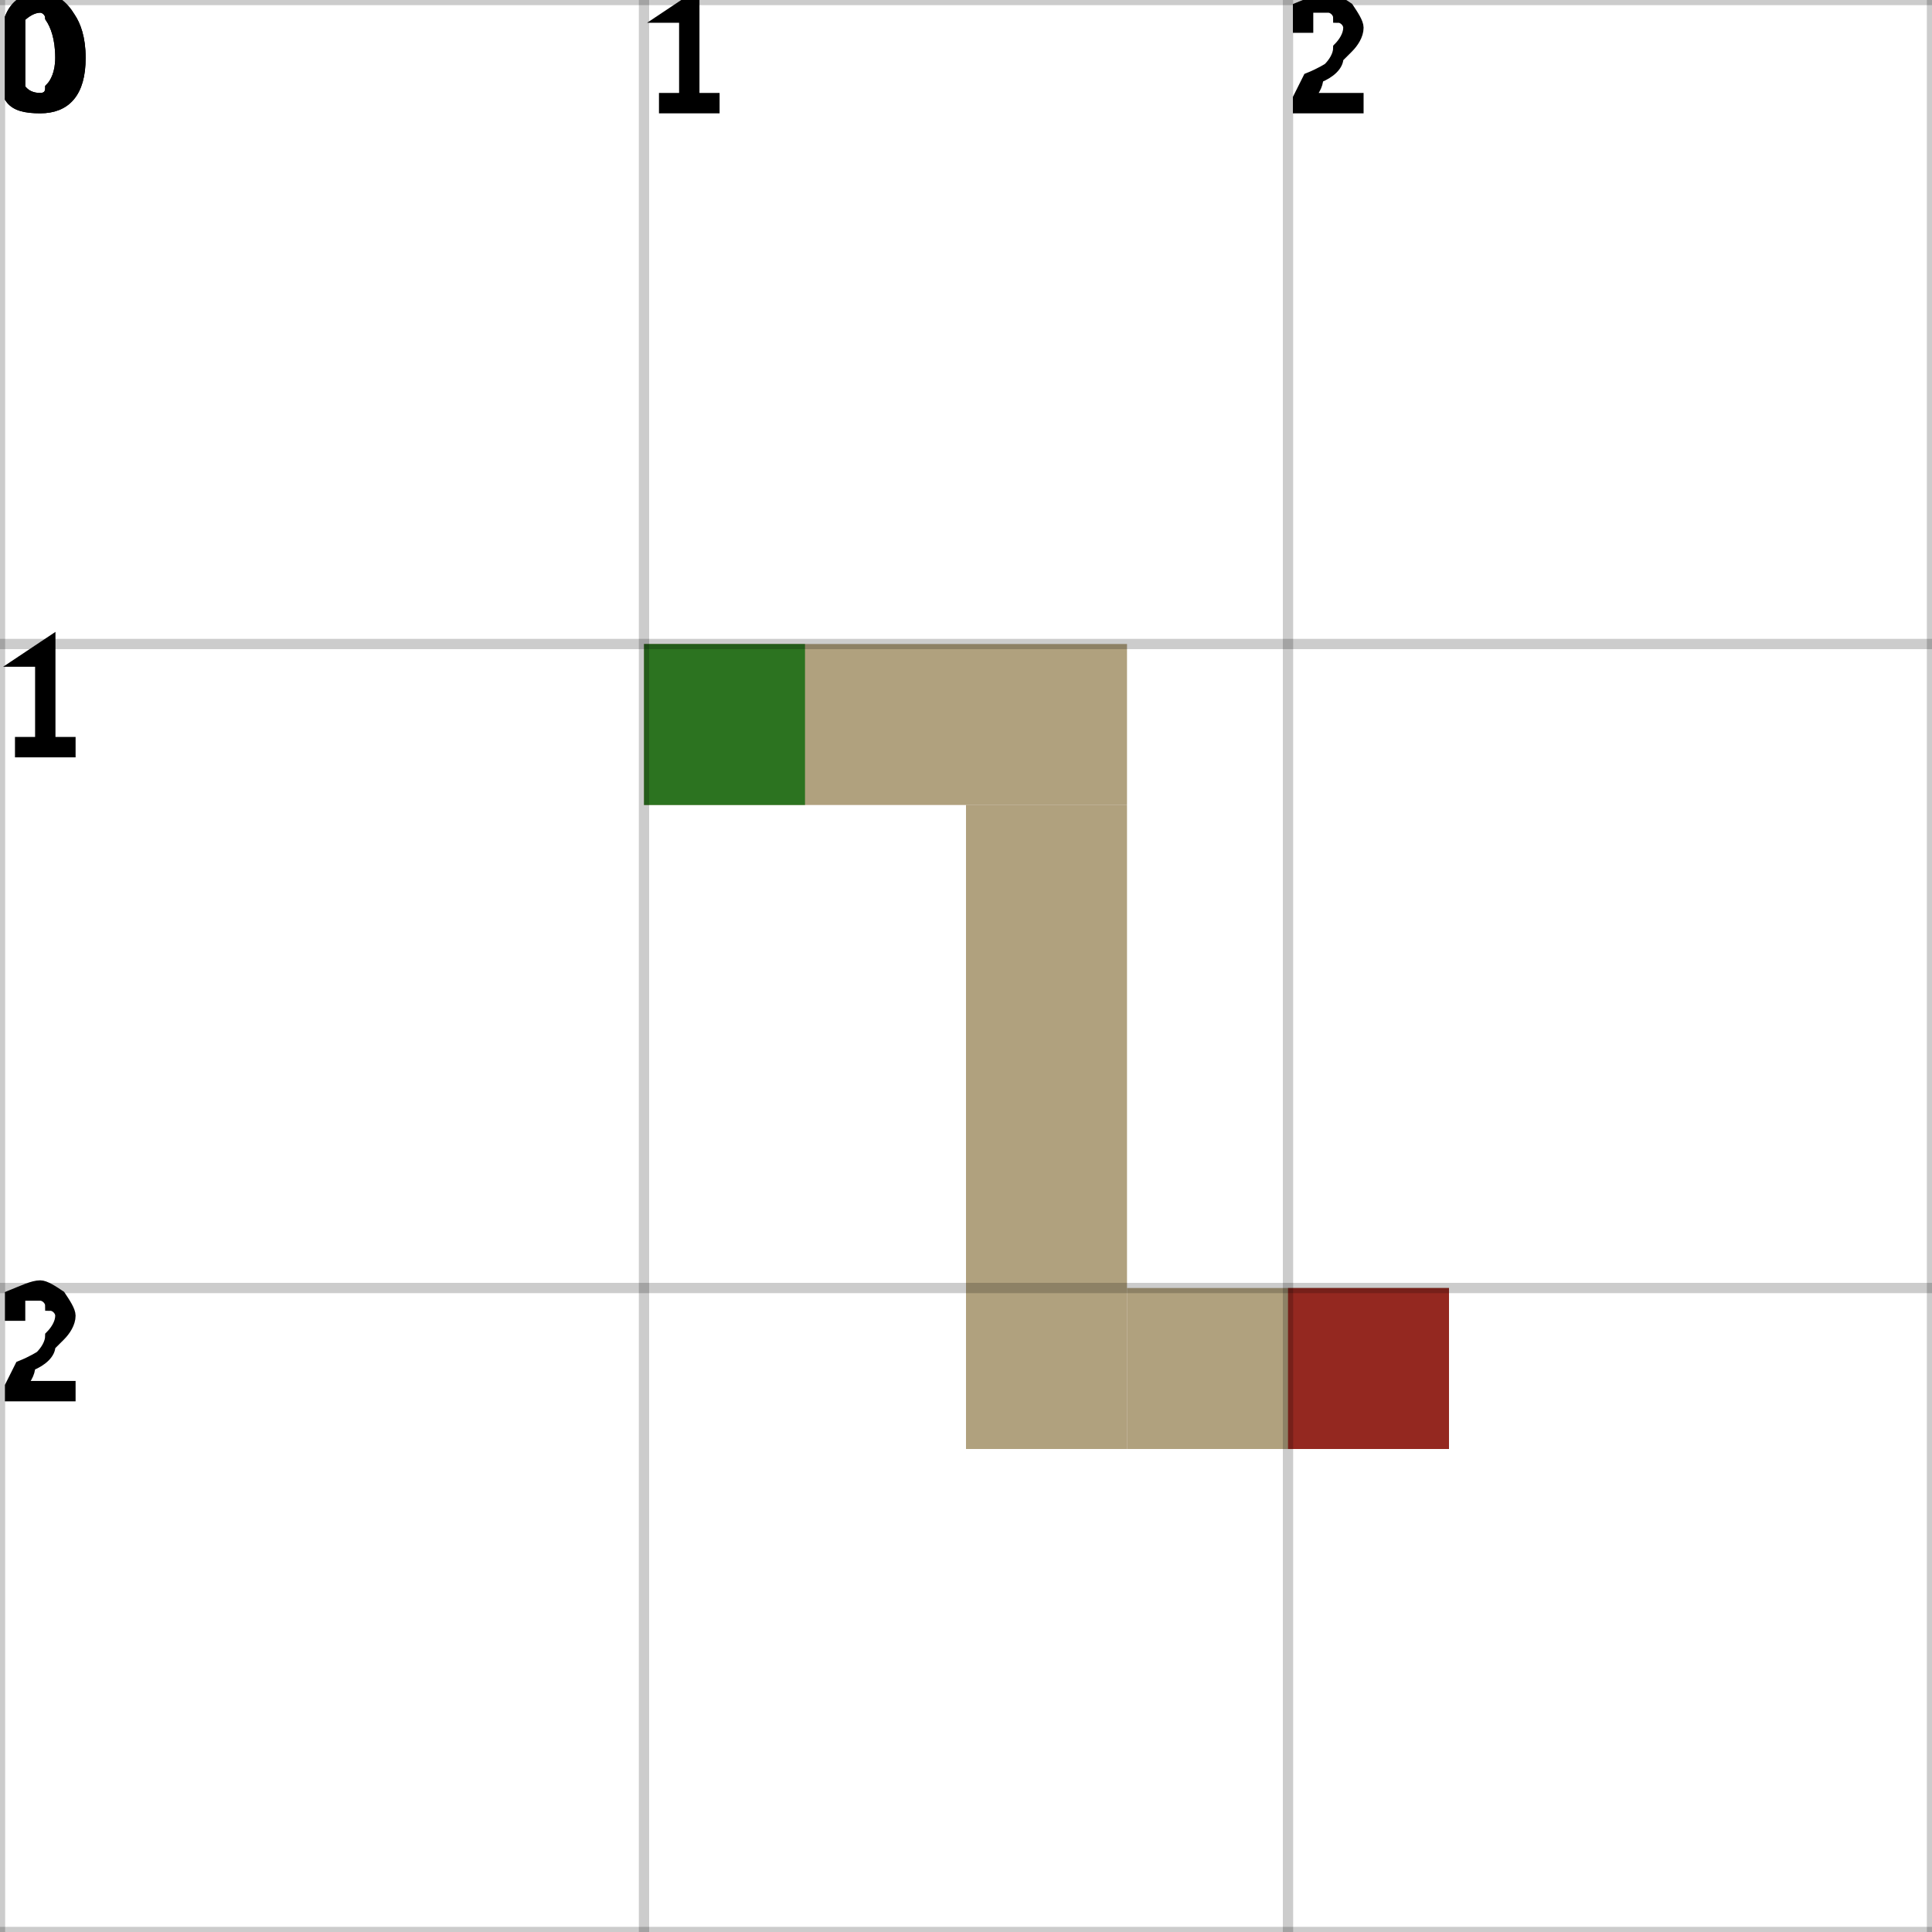
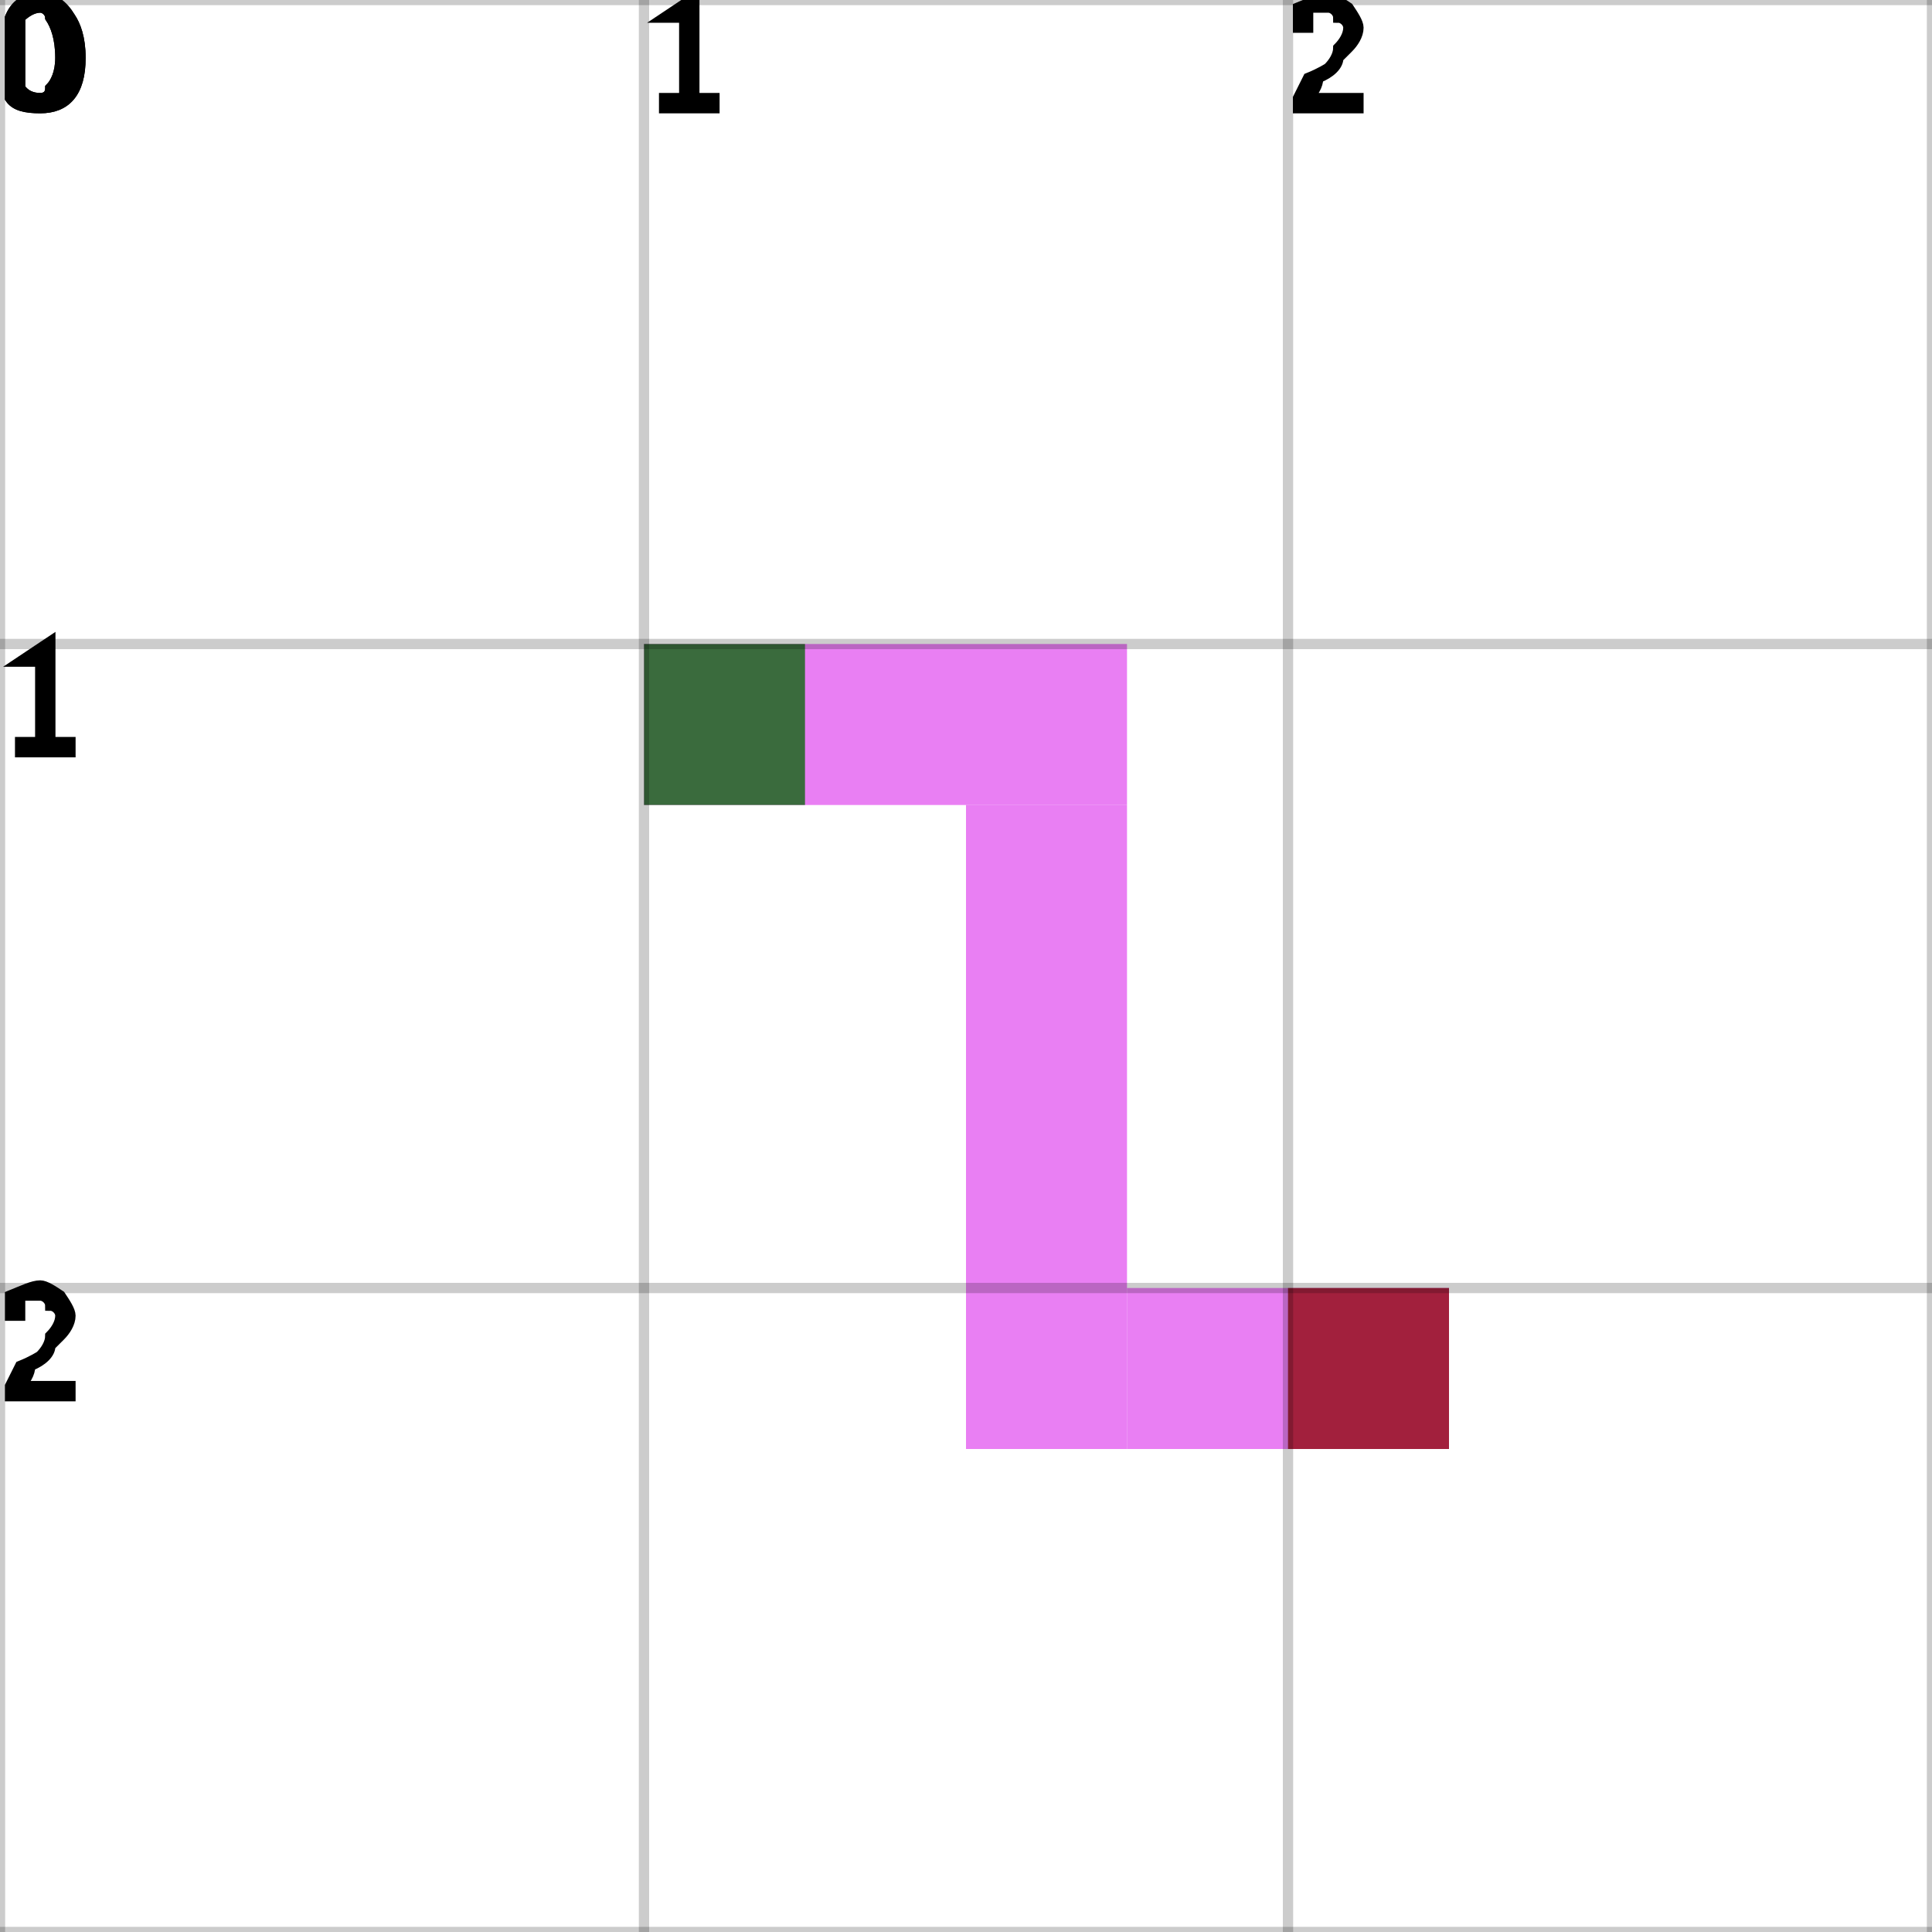
<svg xmlns="http://www.w3.org/2000/svg" height="100%" viewBox="0 0 3 3" width="100%" background-color="none">
-   <path d="M 1 1.25 L 1.75 1.25 L 1.75 1 L 1 1 Z" fill="#968253" opacity="0.75" stroke="transparent" stroke-width="0.5" />
-   <path d="M 1.75 1.25 L 1.5 1.25 L 1.5 2.25 L 1.75 2.25 Z" fill="#968253" opacity="0.75" stroke="transparent" stroke-width="0.5" />
-   <path d="M 1.75 2.25 L 2.25 2.25 L 2.25 2 L 1.75 2 Z" fill="#968253" opacity="0.75" stroke="transparent" stroke-width="0.5" />
+   <path d="M 1 1.25 L 1.75 1.25 L 1.75 1 L 1 1 Z" fill="#E254EF" opacity="0.75" stroke="transparent" stroke-width="0.5" />
+   <path d="M 1.75 1.25 L 1.5 1.25 L 1.5 2.25 L 1.75 2.25 Z" fill="#E254EF" opacity="0.75" stroke="transparent" stroke-width="0.5" />
+   <path d="M 1.75 2.25 L 2.25 2.25 L 2.25 2 L 1.75 2 Z" fill="#E254EF" opacity="0.75" stroke="transparent" stroke-width="0.5" />
  <rect fill="darkGreen" height="0.25" opacity="0.75" stroke="transparent" stroke-width="0.5" width="0.25" x="1" y="1" />
  <rect fill="darkRed" height="0.25" opacity="0.75" stroke="transparent" stroke-width="0.5" width="0.25" x="2" y="2" />
  <line dominant-baseline="hanging" fill="transparent" font-size="0.25" opacity="0.2" stroke="black" stroke-width="0.016" text-anchor="start" x1="0" x2="0" y1="0" y2="3" />
  <text dominant-baseline="hanging" fill="black" font-size="0.25" opacity="1" stroke="black" stroke-width="0.016" text-anchor="start" x="0" y="0">0</text>
  <line dominant-baseline="hanging" fill="transparent" font-size="0.25" opacity="0.2" stroke="black" stroke-width="0.016" text-anchor="start" x1="1" x2="1" y1="0" y2="3" />
  <text dominant-baseline="hanging" fill="black" font-size="0.25" opacity="1" stroke="black" stroke-width="0.016" text-anchor="start" x="1" y="0">1</text>
  <line dominant-baseline="hanging" fill="transparent" font-size="0.25" opacity="0.2" stroke="black" stroke-width="0.016" text-anchor="start" x1="2" x2="2" y1="0" y2="3" />
  <text dominant-baseline="hanging" fill="black" font-size="0.25" opacity="1" stroke="black" stroke-width="0.016" text-anchor="start" x="2" y="0">2</text>
  <line dominant-baseline="hanging" fill="transparent" font-size="0.25" opacity="0.2" stroke="black" stroke-width="0.016" text-anchor="start" x1="3" x2="3" y1="0" y2="3" />
  <line dominant-baseline="hanging" fill="transparent" font-size="0.25" opacity="0.2" stroke="black" stroke-width="0.016" text-anchor="start" x1="0" x2="3" y1="0" y2="0" />
  <text dominant-baseline="hanging" fill="black" font-size="0.25" opacity="1" stroke="black" stroke-width="0.016" text-anchor="start" x="0" y="0">0</text>
  <line dominant-baseline="hanging" fill="transparent" font-size="0.25" opacity="0.2" stroke="black" stroke-width="0.016" text-anchor="start" x1="0" x2="3" y1="1" y2="1" />
  <text dominant-baseline="hanging" fill="black" font-size="0.25" opacity="1" stroke="black" stroke-width="0.016" text-anchor="start" x="0" y="1">1</text>
  <line dominant-baseline="hanging" fill="transparent" font-size="0.25" opacity="0.2" stroke="black" stroke-width="0.016" text-anchor="start" x1="0" x2="3" y1="2" y2="2" />
  <text dominant-baseline="hanging" fill="black" font-size="0.25" opacity="1" stroke="black" stroke-width="0.016" text-anchor="start" x="0" y="2">2</text>
  <line dominant-baseline="hanging" fill="transparent" font-size="0.25" opacity="0.2" stroke="black" stroke-width="0.016" text-anchor="start" x1="0" x2="3" y1="3" y2="3" />
</svg>
